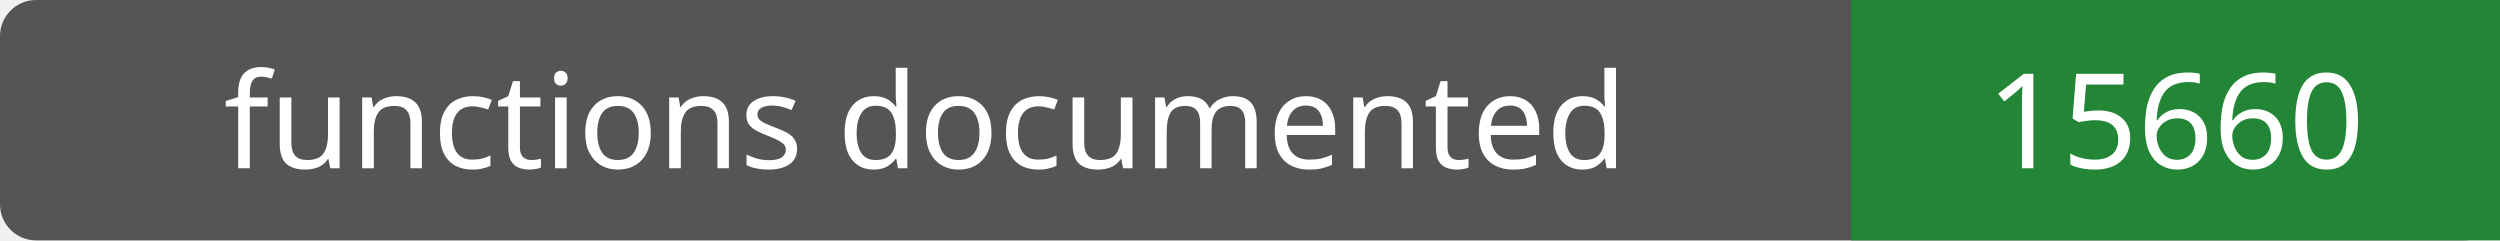
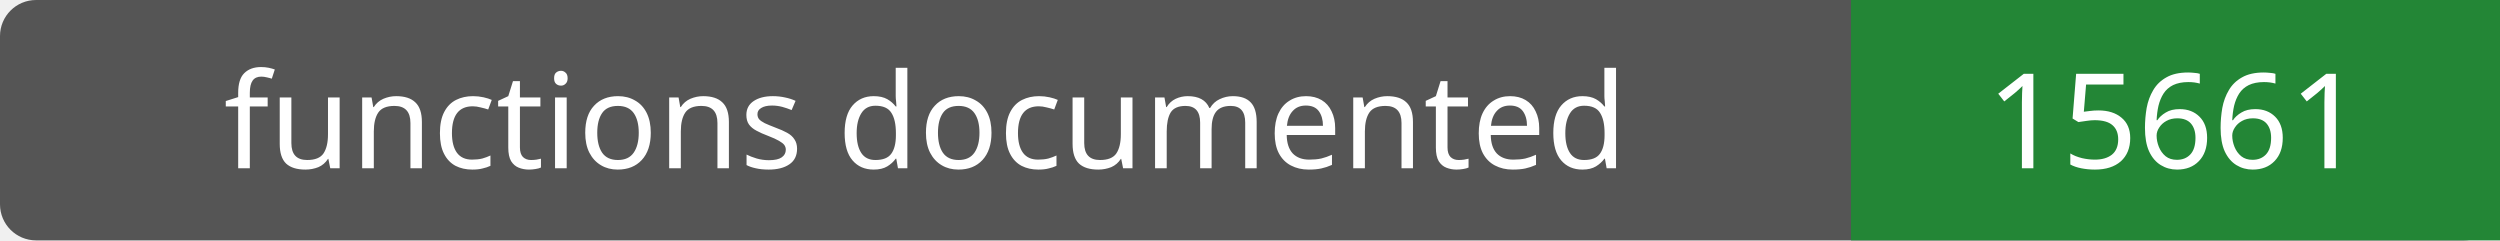
- <svg xmlns="http://www.w3.org/2000/svg" width="208" height="20" role="img" aria-label="functions documented: 15660">
+ <svg xmlns="http://www.w3.org/2000/svg" width="208" height="20" role="img" aria-label="functions documented: 15661">
  <rect width="208" height="20" rx="3" fill="#555" />
  <path fill="#238636" d="M154 0h54v20H154z" />
  <g fill="#fff" text-anchor="middle" font-family="Verdana,sans-serif" font-size="11">
    <text x="77.0" y="14">functions documented</text>
-     <text x="181.0" y="14">15660</text>
+     <text x="181.0" y="14">15661</text>
  </g>
</svg>
